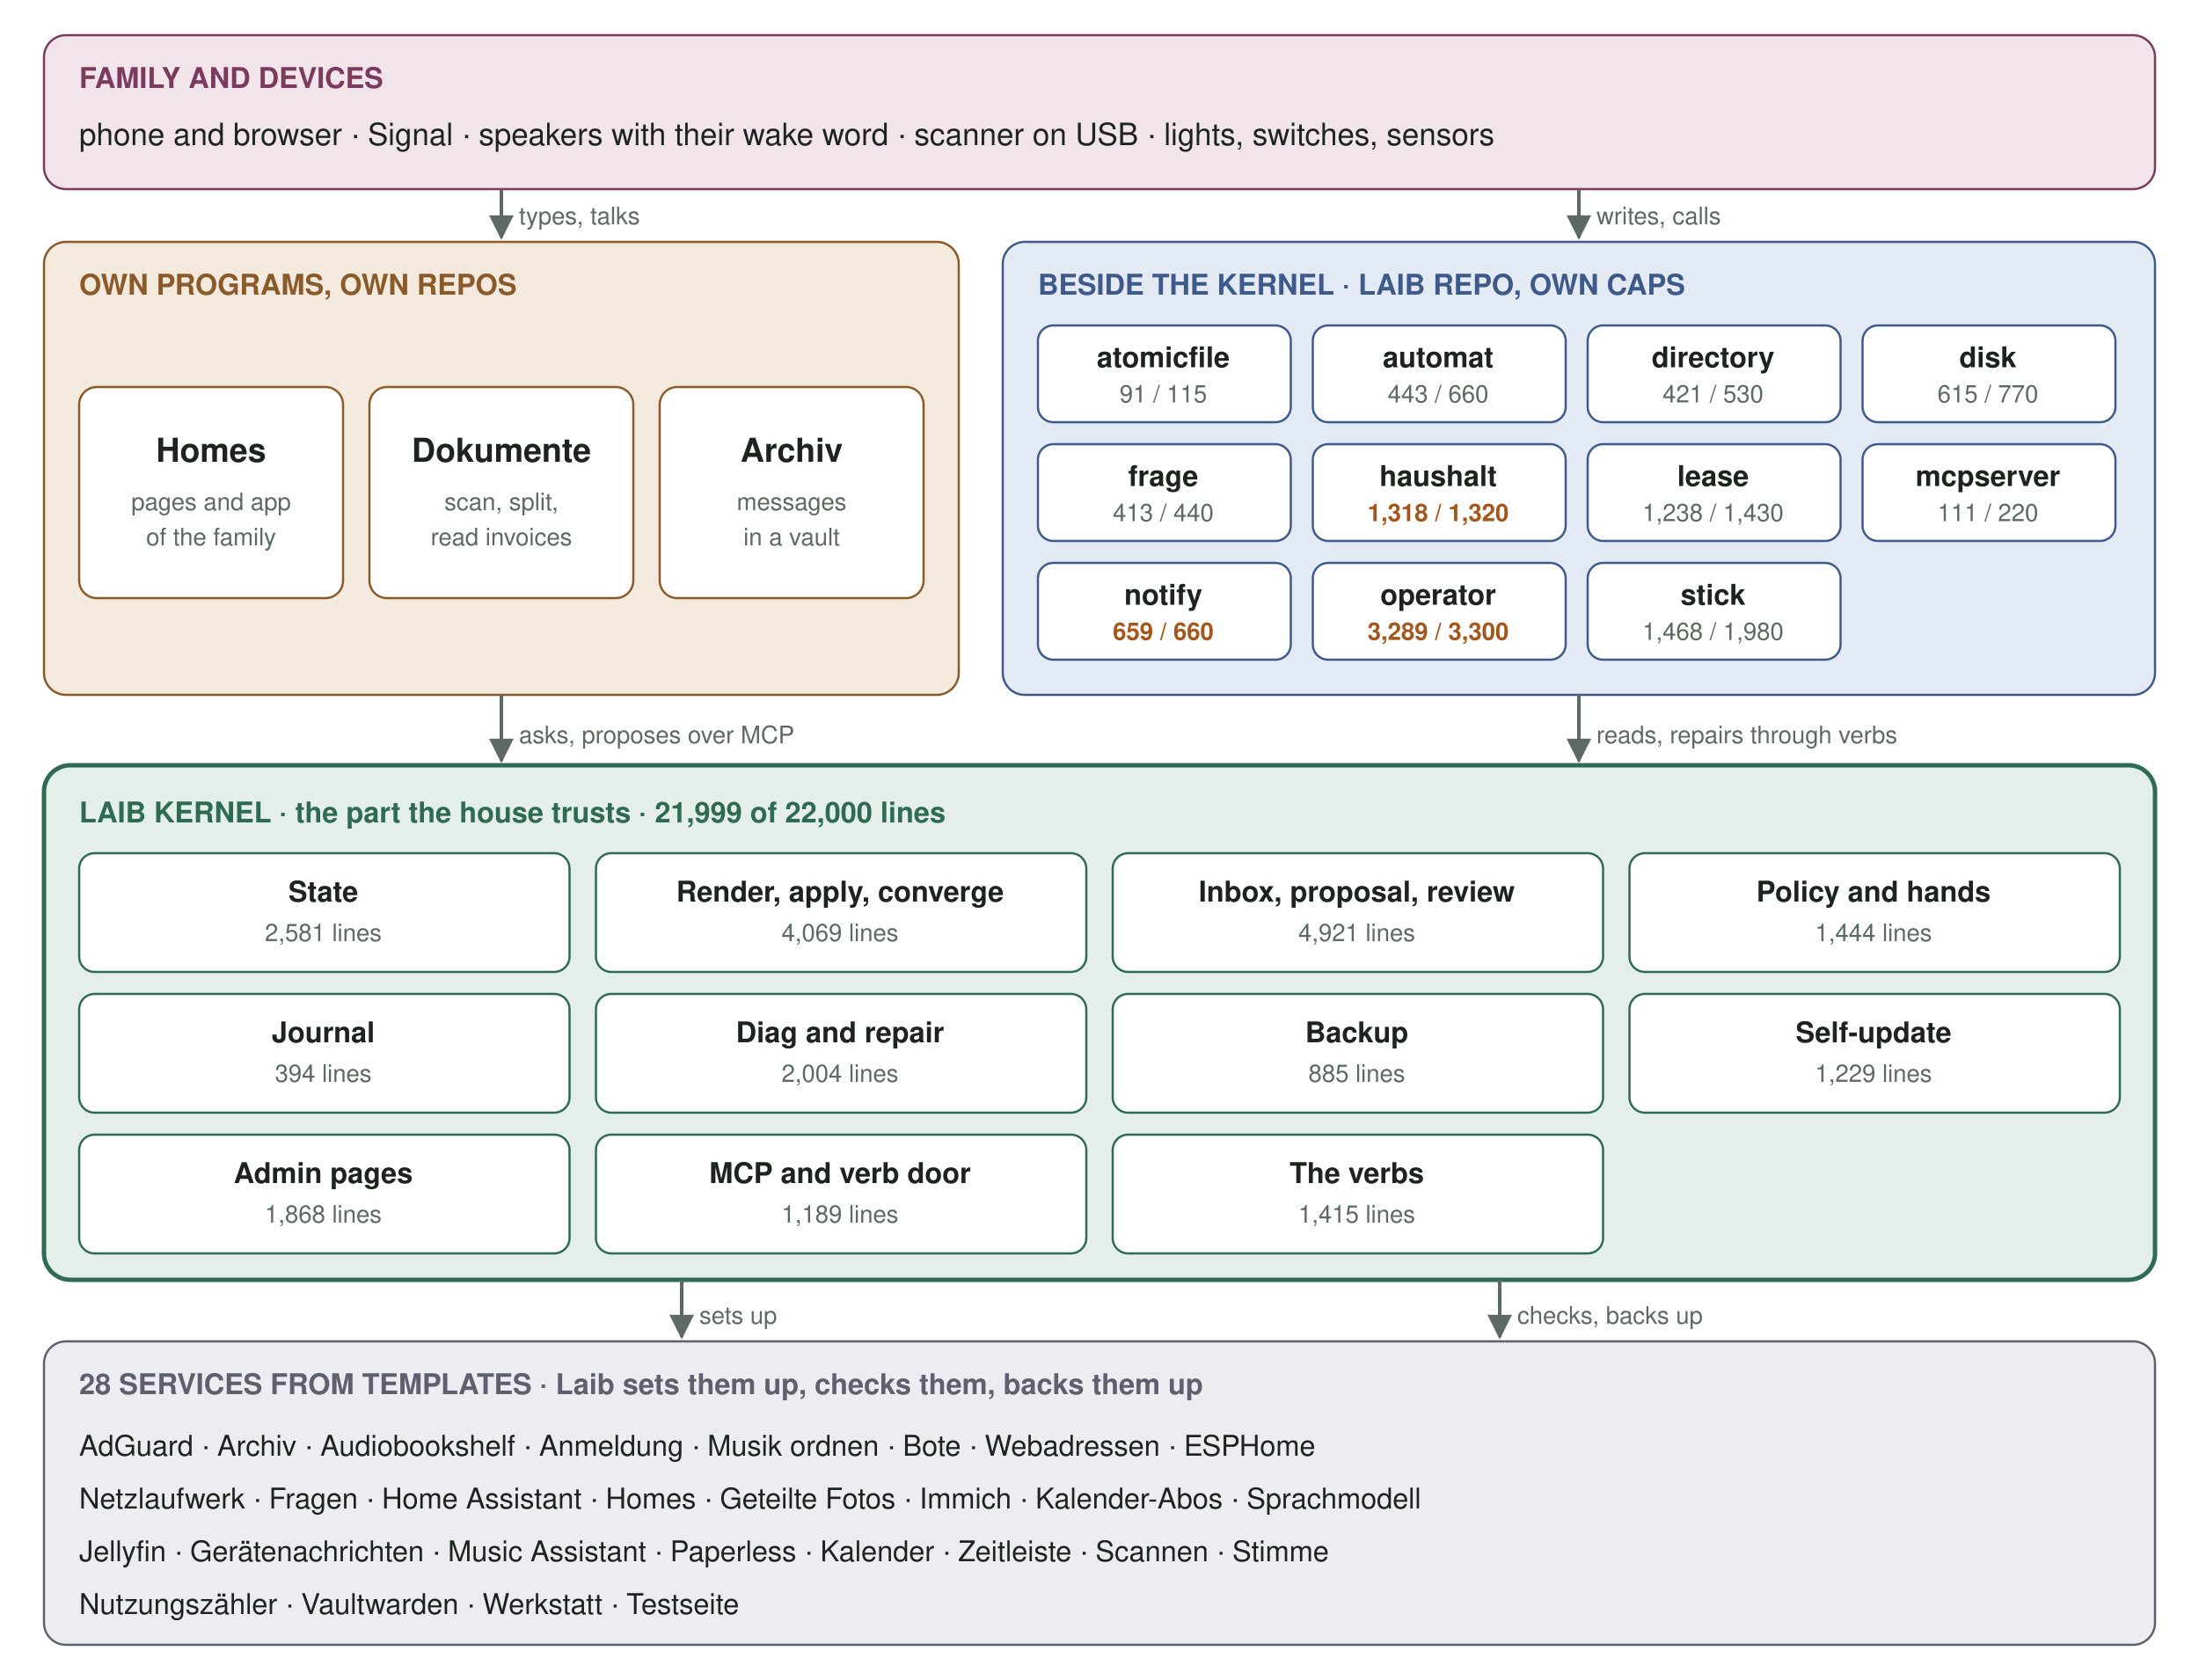
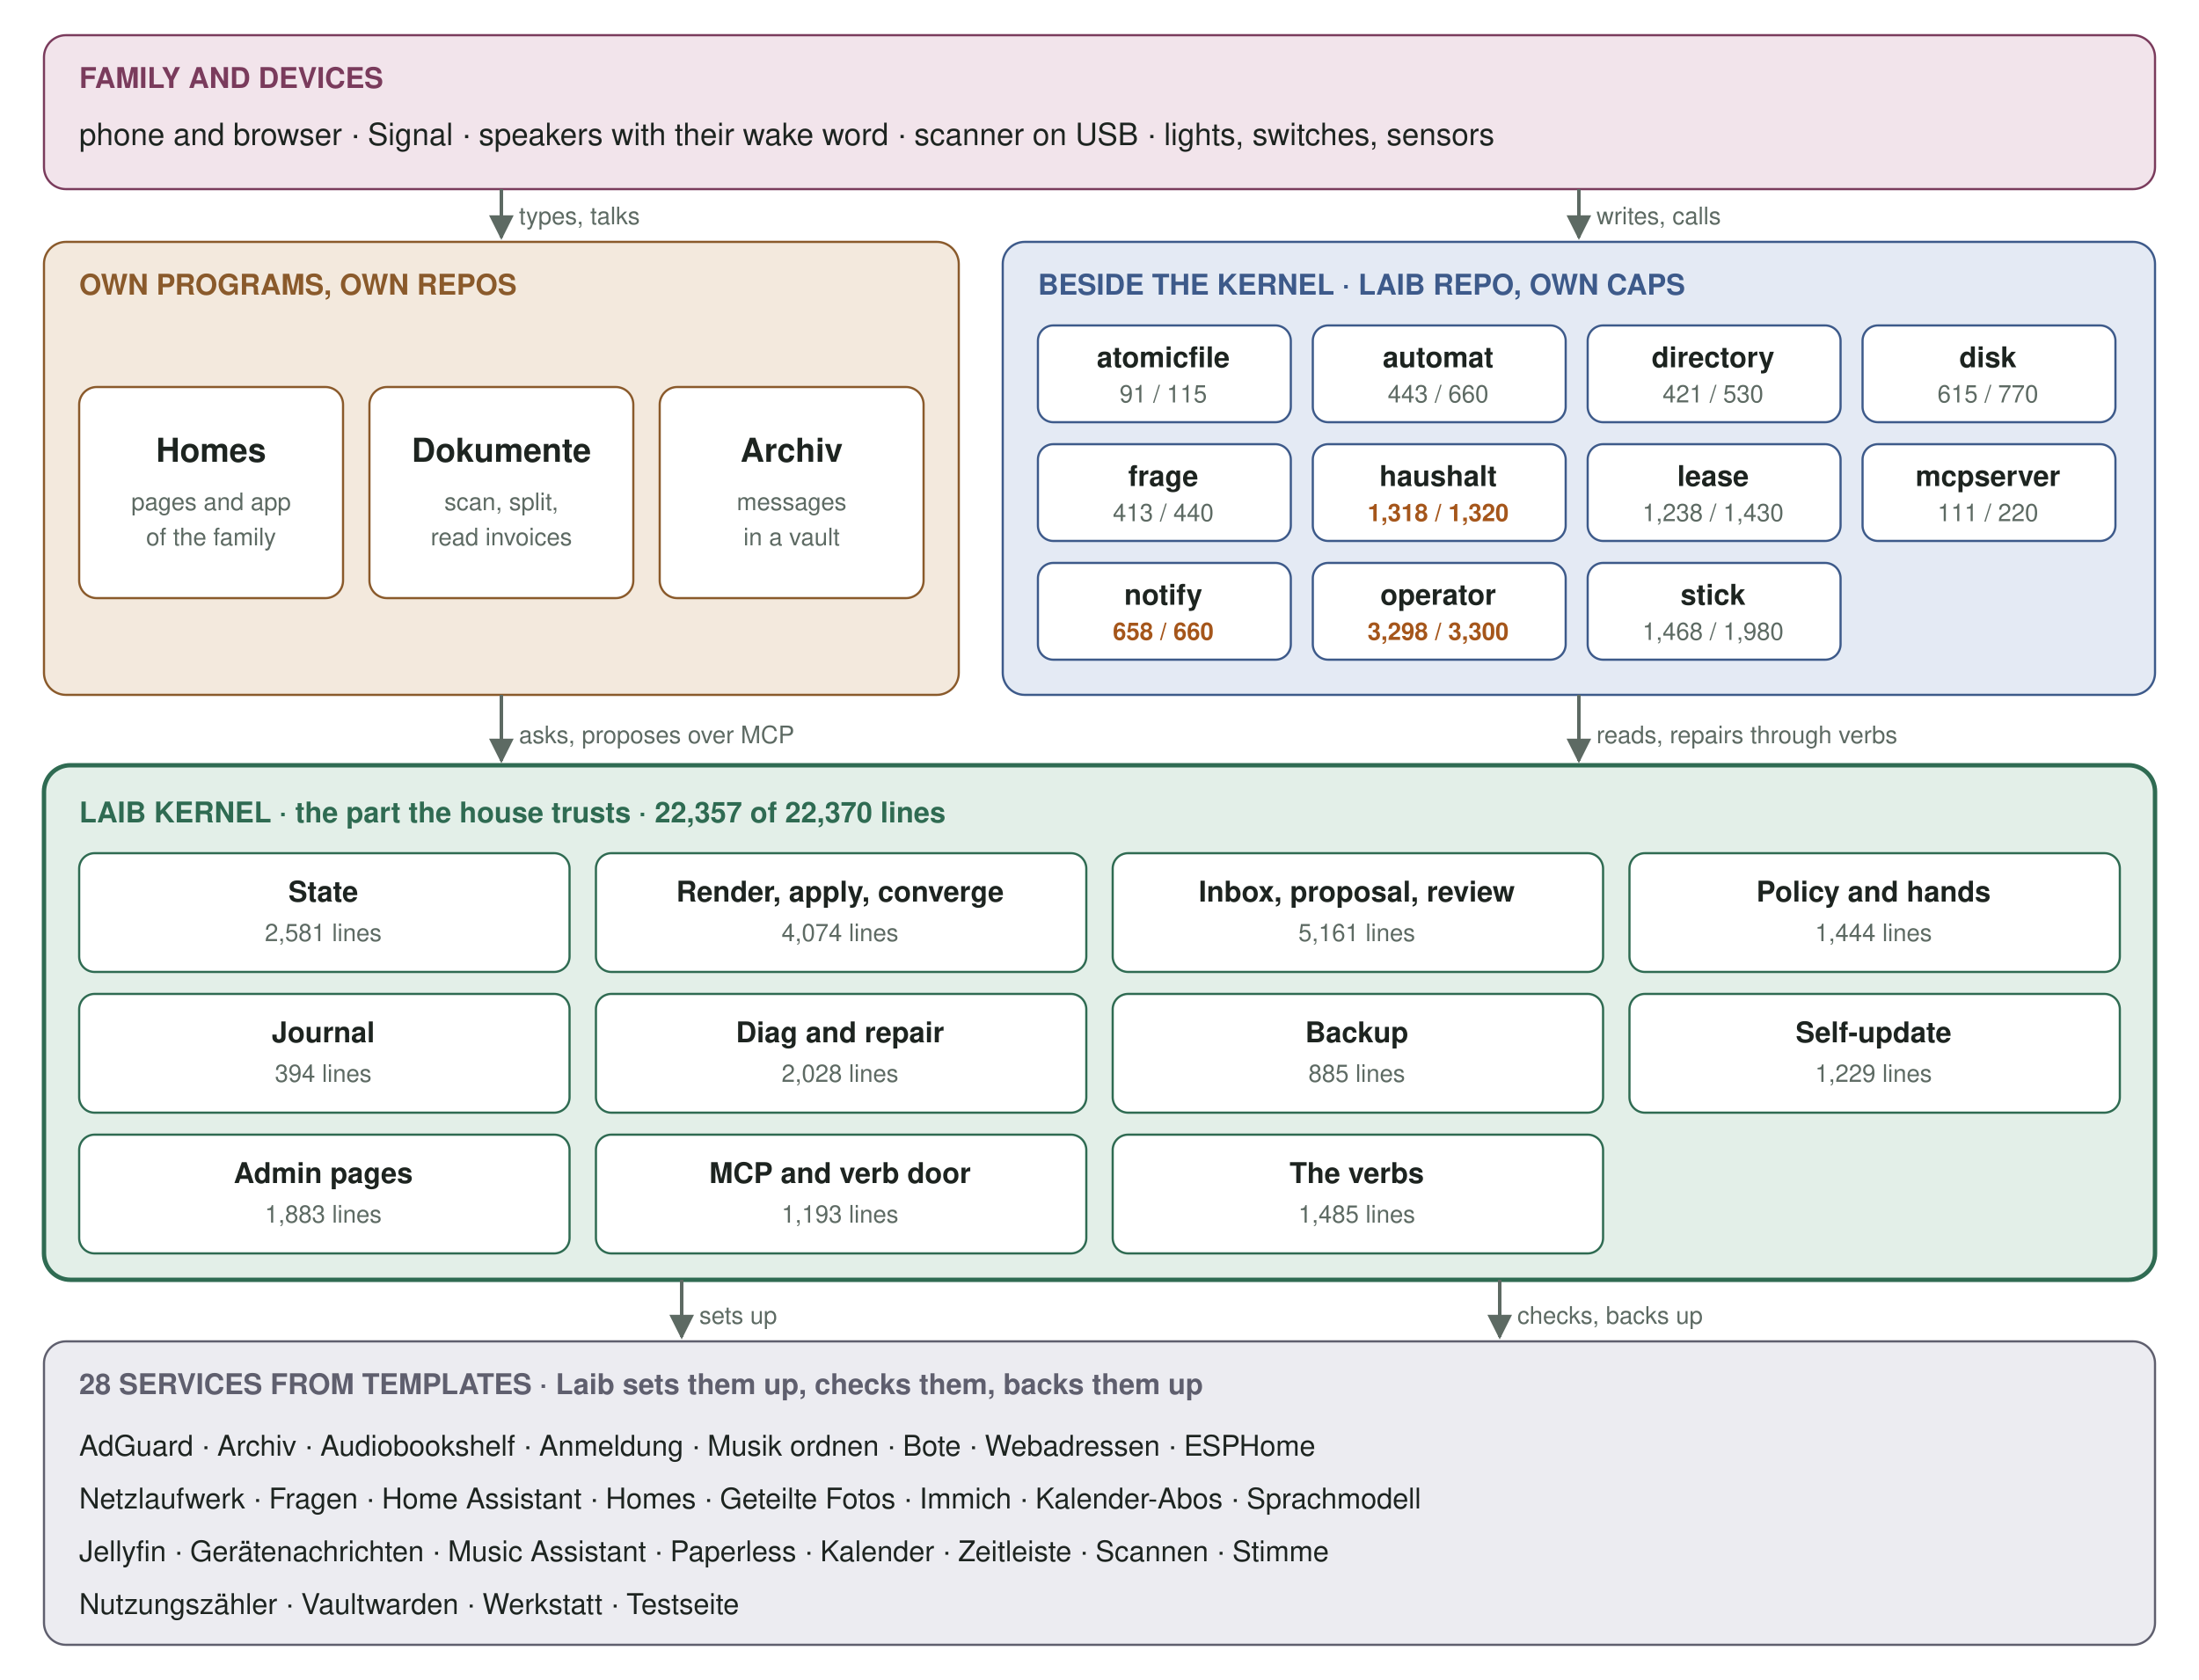
<svg xmlns="http://www.w3.org/2000/svg" viewBox="0 0 1000 764" width="1000" height="764" font-family="-apple-system, 'Segoe UI', Helvetica, Arial, sans-serif" role="img" aria-label="The five layers of a Laib box: family and devices, the own programs, the programs beside the kernel, the Laib kernel, the services from templates">
  <defs>
    <marker id="ar" viewBox="0 0 10 10" refX="9" refY="5" markerWidth="7" markerHeight="7" orient="auto-start-reverse">
      <path d="M0,0 L10,5 L0,10 z" fill="#5d6a63" />
    </marker>
  </defs>
  <rect x="0" y="0" width="1000" height="764" rx="0" fill="#ffffff" stroke="none" />
  <rect x="20" y="16" width="960" height="70" rx="10" fill="#f2e4eb" stroke="#7a3b5c" />
  <text x="36" y="40" font-size="13" fill="#7a3b5c" font-weight="600">FAMILY AND DEVICES</text>
  <text x="36" y="66" font-size="14" fill="#1d2420">phone and browser  ·  Signal  ·  speakers with their wake word  ·  scanner on USB  ·  lights, switches, sensors</text>
  <rect x="20" y="110" width="416" height="206" rx="10" fill="#f3e9dd" stroke="#8a5a2b" />
  <text x="36" y="134" font-size="13" fill="#8a5a2b" font-weight="600">OWN PROGRAMS, OWN REPOS</text>
  <rect x="36" y="176" width="120" height="96" rx="8" fill="#ffffff" stroke="#8a5a2b" />
  <text x="96" y="210" font-size="15" fill="#1d2420" font-weight="600" text-anchor="middle">Homes</text>
  <text x="96" y="232" font-size="11" fill="#5d6a63" text-anchor="middle">pages and app</text>
  <text x="96" y="248" font-size="11" fill="#5d6a63" text-anchor="middle">of the family</text>
  <rect x="168" y="176" width="120" height="96" rx="8" fill="#ffffff" stroke="#8a5a2b" />
  <text x="228" y="210" font-size="15" fill="#1d2420" font-weight="600" text-anchor="middle">Dokumente</text>
  <text x="228" y="232" font-size="11" fill="#5d6a63" text-anchor="middle">scan, split,</text>
  <text x="228" y="248" font-size="11" fill="#5d6a63" text-anchor="middle">read invoices</text>
  <rect x="300" y="176" width="120" height="96" rx="8" fill="#ffffff" stroke="#8a5a2b" />
  <text x="360" y="210" font-size="15" fill="#1d2420" font-weight="600" text-anchor="middle">Archiv</text>
  <text x="360" y="232" font-size="11" fill="#5d6a63" text-anchor="middle">messages</text>
  <text x="360" y="248" font-size="11" fill="#5d6a63" text-anchor="middle">in a vault</text>
  <rect x="456" y="110" width="524" height="206" rx="10" fill="#e4eaf4" stroke="#3d5a8a" />
  <text x="472" y="134" font-size="13" fill="#3d5a8a" font-weight="600">BESIDE THE KERNEL  ·  LAIB REPO, OWN CAPS</text>
  <rect x="472" y="148" width="115" height="44" rx="7" fill="#ffffff" stroke="#3d5a8a" />
  <text x="529" y="167" font-size="13" fill="#1d2420" font-weight="600" text-anchor="middle">atomicfile</text>
  <text x="529" y="183" font-size="11" fill="#5d6a63" text-anchor="middle">91 / 115</text>
  <rect x="597" y="148" width="115" height="44" rx="7" fill="#ffffff" stroke="#3d5a8a" />
  <text x="654" y="167" font-size="13" fill="#1d2420" font-weight="600" text-anchor="middle">automat</text>
  <text x="654" y="183" font-size="11" fill="#5d6a63" text-anchor="middle">443 / 660</text>
  <rect x="722" y="148" width="115" height="44" rx="7" fill="#ffffff" stroke="#3d5a8a" />
  <text x="779" y="167" font-size="13" fill="#1d2420" font-weight="600" text-anchor="middle">directory</text>
  <text x="779" y="183" font-size="11" fill="#5d6a63" text-anchor="middle">421 / 530</text>
  <rect x="847" y="148" width="115" height="44" rx="7" fill="#ffffff" stroke="#3d5a8a" />
  <text x="904" y="167" font-size="13" fill="#1d2420" font-weight="600" text-anchor="middle">disk</text>
  <text x="904" y="183" font-size="11" fill="#5d6a63" text-anchor="middle">615 / 770</text>
  <rect x="472" y="202" width="115" height="44" rx="7" fill="#ffffff" stroke="#3d5a8a" />
  <text x="529" y="221" font-size="13" fill="#1d2420" font-weight="600" text-anchor="middle">frage</text>
  <text x="529" y="237" font-size="11" fill="#5d6a63" text-anchor="middle">413 / 440</text>
  <rect x="597" y="202" width="115" height="44" rx="7" fill="#ffffff" stroke="#3d5a8a" />
  <text x="654" y="221" font-size="13" fill="#1d2420" font-weight="600" text-anchor="middle">haushalt</text>
  <text x="654" y="237" font-size="11" fill="#a5561b" font-weight="600" text-anchor="middle">1,318 / 1,320</text>
  <rect x="722" y="202" width="115" height="44" rx="7" fill="#ffffff" stroke="#3d5a8a" />
  <text x="779" y="221" font-size="13" fill="#1d2420" font-weight="600" text-anchor="middle">lease</text>
  <text x="779" y="237" font-size="11" fill="#5d6a63" text-anchor="middle">1,238 / 1,430</text>
  <rect x="847" y="202" width="115" height="44" rx="7" fill="#ffffff" stroke="#3d5a8a" />
  <text x="904" y="221" font-size="13" fill="#1d2420" font-weight="600" text-anchor="middle">mcpserver</text>
  <text x="904" y="237" font-size="11" fill="#5d6a63" text-anchor="middle">111 / 220</text>
  <rect x="472" y="256" width="115" height="44" rx="7" fill="#ffffff" stroke="#3d5a8a" />
  <text x="529" y="275" font-size="13" fill="#1d2420" font-weight="600" text-anchor="middle">notify</text>
-   <text x="529" y="291" font-size="11" fill="#a5561b" font-weight="600" text-anchor="middle">659 / 660</text>
+   <text x="529" y="291" font-size="11" fill="#a5561b" font-weight="600" text-anchor="middle">658 / 660</text>
  <rect x="597" y="256" width="115" height="44" rx="7" fill="#ffffff" stroke="#3d5a8a" />
  <text x="654" y="275" font-size="13" fill="#1d2420" font-weight="600" text-anchor="middle">operator</text>
-   <text x="654" y="291" font-size="11" fill="#a5561b" font-weight="600" text-anchor="middle">3,289 / 3,300</text>
+   <text x="654" y="291" font-size="11" fill="#a5561b" font-weight="600" text-anchor="middle">3,298 / 3,300</text>
  <rect x="722" y="256" width="115" height="44" rx="7" fill="#ffffff" stroke="#3d5a8a" />
  <text x="779" y="275" font-size="13" fill="#1d2420" font-weight="600" text-anchor="middle">stick</text>
  <text x="779" y="291" font-size="11" fill="#5d6a63" text-anchor="middle">1,468 / 1,980</text>
  <rect x="20" y="348" width="960" height="234" rx="12" fill="#e3efe8" stroke="#2f6b52" stroke-width="2" />
-   <text x="36" y="374" font-size="13" fill="#2f6b52" font-weight="600">LAIB KERNEL  ·  the part the house trusts  ·  21,999 of 22,000 lines</text>
+   <text x="36" y="374" font-size="13" fill="#2f6b52" font-weight="600">LAIB KERNEL  ·  the part the house trusts  ·  22,357 of 22,370 lines</text>
  <rect x="36" y="388" width="223" height="54" rx="7" fill="#ffffff" stroke="#2f6b52" />
  <text x="147" y="410" font-size="13" fill="#1d2420" font-weight="600" text-anchor="middle">State</text>
  <text x="147" y="428" font-size="11" fill="#5d6a63" text-anchor="middle">2,581 lines</text>
  <rect x="271" y="388" width="223" height="54" rx="7" fill="#ffffff" stroke="#2f6b52" />
  <text x="382" y="410" font-size="13" fill="#1d2420" font-weight="600" text-anchor="middle">Render, apply, converge</text>
-   <text x="382" y="428" font-size="11" fill="#5d6a63" text-anchor="middle">4,069 lines</text>
+   <text x="382" y="428" font-size="11" fill="#5d6a63" text-anchor="middle">4,074 lines</text>
  <rect x="506" y="388" width="223" height="54" rx="7" fill="#ffffff" stroke="#2f6b52" />
  <text x="617" y="410" font-size="13" fill="#1d2420" font-weight="600" text-anchor="middle">Inbox, proposal, review</text>
-   <text x="617" y="428" font-size="11" fill="#5d6a63" text-anchor="middle">4,921 lines</text>
+   <text x="617" y="428" font-size="11" fill="#5d6a63" text-anchor="middle">5,161 lines</text>
  <rect x="741" y="388" width="223" height="54" rx="7" fill="#ffffff" stroke="#2f6b52" />
  <text x="852" y="410" font-size="13" fill="#1d2420" font-weight="600" text-anchor="middle">Policy and hands</text>
  <text x="852" y="428" font-size="11" fill="#5d6a63" text-anchor="middle">1,444 lines</text>
  <rect x="36" y="452" width="223" height="54" rx="7" fill="#ffffff" stroke="#2f6b52" />
  <text x="147" y="474" font-size="13" fill="#1d2420" font-weight="600" text-anchor="middle">Journal</text>
  <text x="147" y="492" font-size="11" fill="#5d6a63" text-anchor="middle">394 lines</text>
  <rect x="271" y="452" width="223" height="54" rx="7" fill="#ffffff" stroke="#2f6b52" />
  <text x="382" y="474" font-size="13" fill="#1d2420" font-weight="600" text-anchor="middle">Diag and repair</text>
-   <text x="382" y="492" font-size="11" fill="#5d6a63" text-anchor="middle">2,004 lines</text>
+   <text x="382" y="492" font-size="11" fill="#5d6a63" text-anchor="middle">2,028 lines</text>
  <rect x="506" y="452" width="223" height="54" rx="7" fill="#ffffff" stroke="#2f6b52" />
  <text x="617" y="474" font-size="13" fill="#1d2420" font-weight="600" text-anchor="middle">Backup</text>
  <text x="617" y="492" font-size="11" fill="#5d6a63" text-anchor="middle">885 lines</text>
  <rect x="741" y="452" width="223" height="54" rx="7" fill="#ffffff" stroke="#2f6b52" />
  <text x="852" y="474" font-size="13" fill="#1d2420" font-weight="600" text-anchor="middle">Self-update</text>
  <text x="852" y="492" font-size="11" fill="#5d6a63" text-anchor="middle">1,229 lines</text>
  <rect x="36" y="516" width="223" height="54" rx="7" fill="#ffffff" stroke="#2f6b52" />
  <text x="147" y="538" font-size="13" fill="#1d2420" font-weight="600" text-anchor="middle">Admin pages</text>
-   <text x="147" y="556" font-size="11" fill="#5d6a63" text-anchor="middle">1,868 lines</text>
+   <text x="147" y="556" font-size="11" fill="#5d6a63" text-anchor="middle">1,883 lines</text>
  <rect x="271" y="516" width="223" height="54" rx="7" fill="#ffffff" stroke="#2f6b52" />
  <text x="382" y="538" font-size="13" fill="#1d2420" font-weight="600" text-anchor="middle">MCP and verb door</text>
-   <text x="382" y="556" font-size="11" fill="#5d6a63" text-anchor="middle">1,189 lines</text>
+   <text x="382" y="556" font-size="11" fill="#5d6a63" text-anchor="middle">1,193 lines</text>
  <rect x="506" y="516" width="223" height="54" rx="7" fill="#ffffff" stroke="#2f6b52" />
  <text x="617" y="538" font-size="13" fill="#1d2420" font-weight="600" text-anchor="middle">The verbs</text>
-   <text x="617" y="556" font-size="11" fill="#5d6a63" text-anchor="middle">1,415 lines</text>
+   <text x="617" y="556" font-size="11" fill="#5d6a63" text-anchor="middle">1,485 lines</text>
  <rect x="20" y="610" width="960" height="138" rx="10" fill="#ececf1" stroke="#5f5f6e" />
  <text x="36" y="634" font-size="13" fill="#5f5f6e" font-weight="600">28 SERVICES FROM TEMPLATES  ·  Laib sets them up, checks them, backs them up</text>
  <text x="36" y="662" font-size="13" fill="#1d2420">AdGuard · Archiv · Audiobookshelf · Anmeldung · Musik ordnen · Bote · Webadressen · ESPHome</text>
  <text x="36" y="686" font-size="13" fill="#1d2420">Netzlaufwerk · Fragen · Home Assistant · Homes · Geteilte Fotos · Immich · Kalender-Abos · Sprachmodell</text>
  <text x="36" y="710" font-size="13" fill="#1d2420">Jellyfin · Gerätenachrichten · Music Assistant · Paperless · Kalender · Zeitleiste · Scannen · Stimme</text>
  <text x="36" y="734" font-size="13" fill="#1d2420">Nutzungszähler · Vaultwarden · Werkstatt · Testseite</text>
  <path d="M228 86 L228 108" stroke="#5d6a63" stroke-width="1.6" fill="none" marker-end="url(#ar)" />
  <text x="236" y="102" font-size="11" fill="#5d6a63">types, talks</text>
  <path d="M718 86 L718 108" stroke="#5d6a63" stroke-width="1.6" fill="none" marker-end="url(#ar)" />
  <text x="726" y="102" font-size="11" fill="#5d6a63">writes, calls</text>
  <path d="M228 316 L228 346" stroke="#5d6a63" stroke-width="1.6" fill="none" marker-end="url(#ar)" />
  <text x="236" y="338" font-size="11" fill="#5d6a63">asks, proposes over MCP</text>
  <path d="M718 316 L718 346" stroke="#5d6a63" stroke-width="1.6" fill="none" marker-end="url(#ar)" />
  <text x="726" y="338" font-size="11" fill="#5d6a63">reads, repairs through verbs</text>
  <path d="M310 582 L310 608" stroke="#5d6a63" stroke-width="1.6" fill="none" marker-end="url(#ar)" />
  <text x="318" y="602" font-size="11" fill="#5d6a63">sets up</text>
  <path d="M682 582 L682 608" stroke="#5d6a63" stroke-width="1.6" fill="none" marker-end="url(#ar)" />
  <text x="690" y="602" font-size="11" fill="#5d6a63">checks, backs up</text>
</svg>
